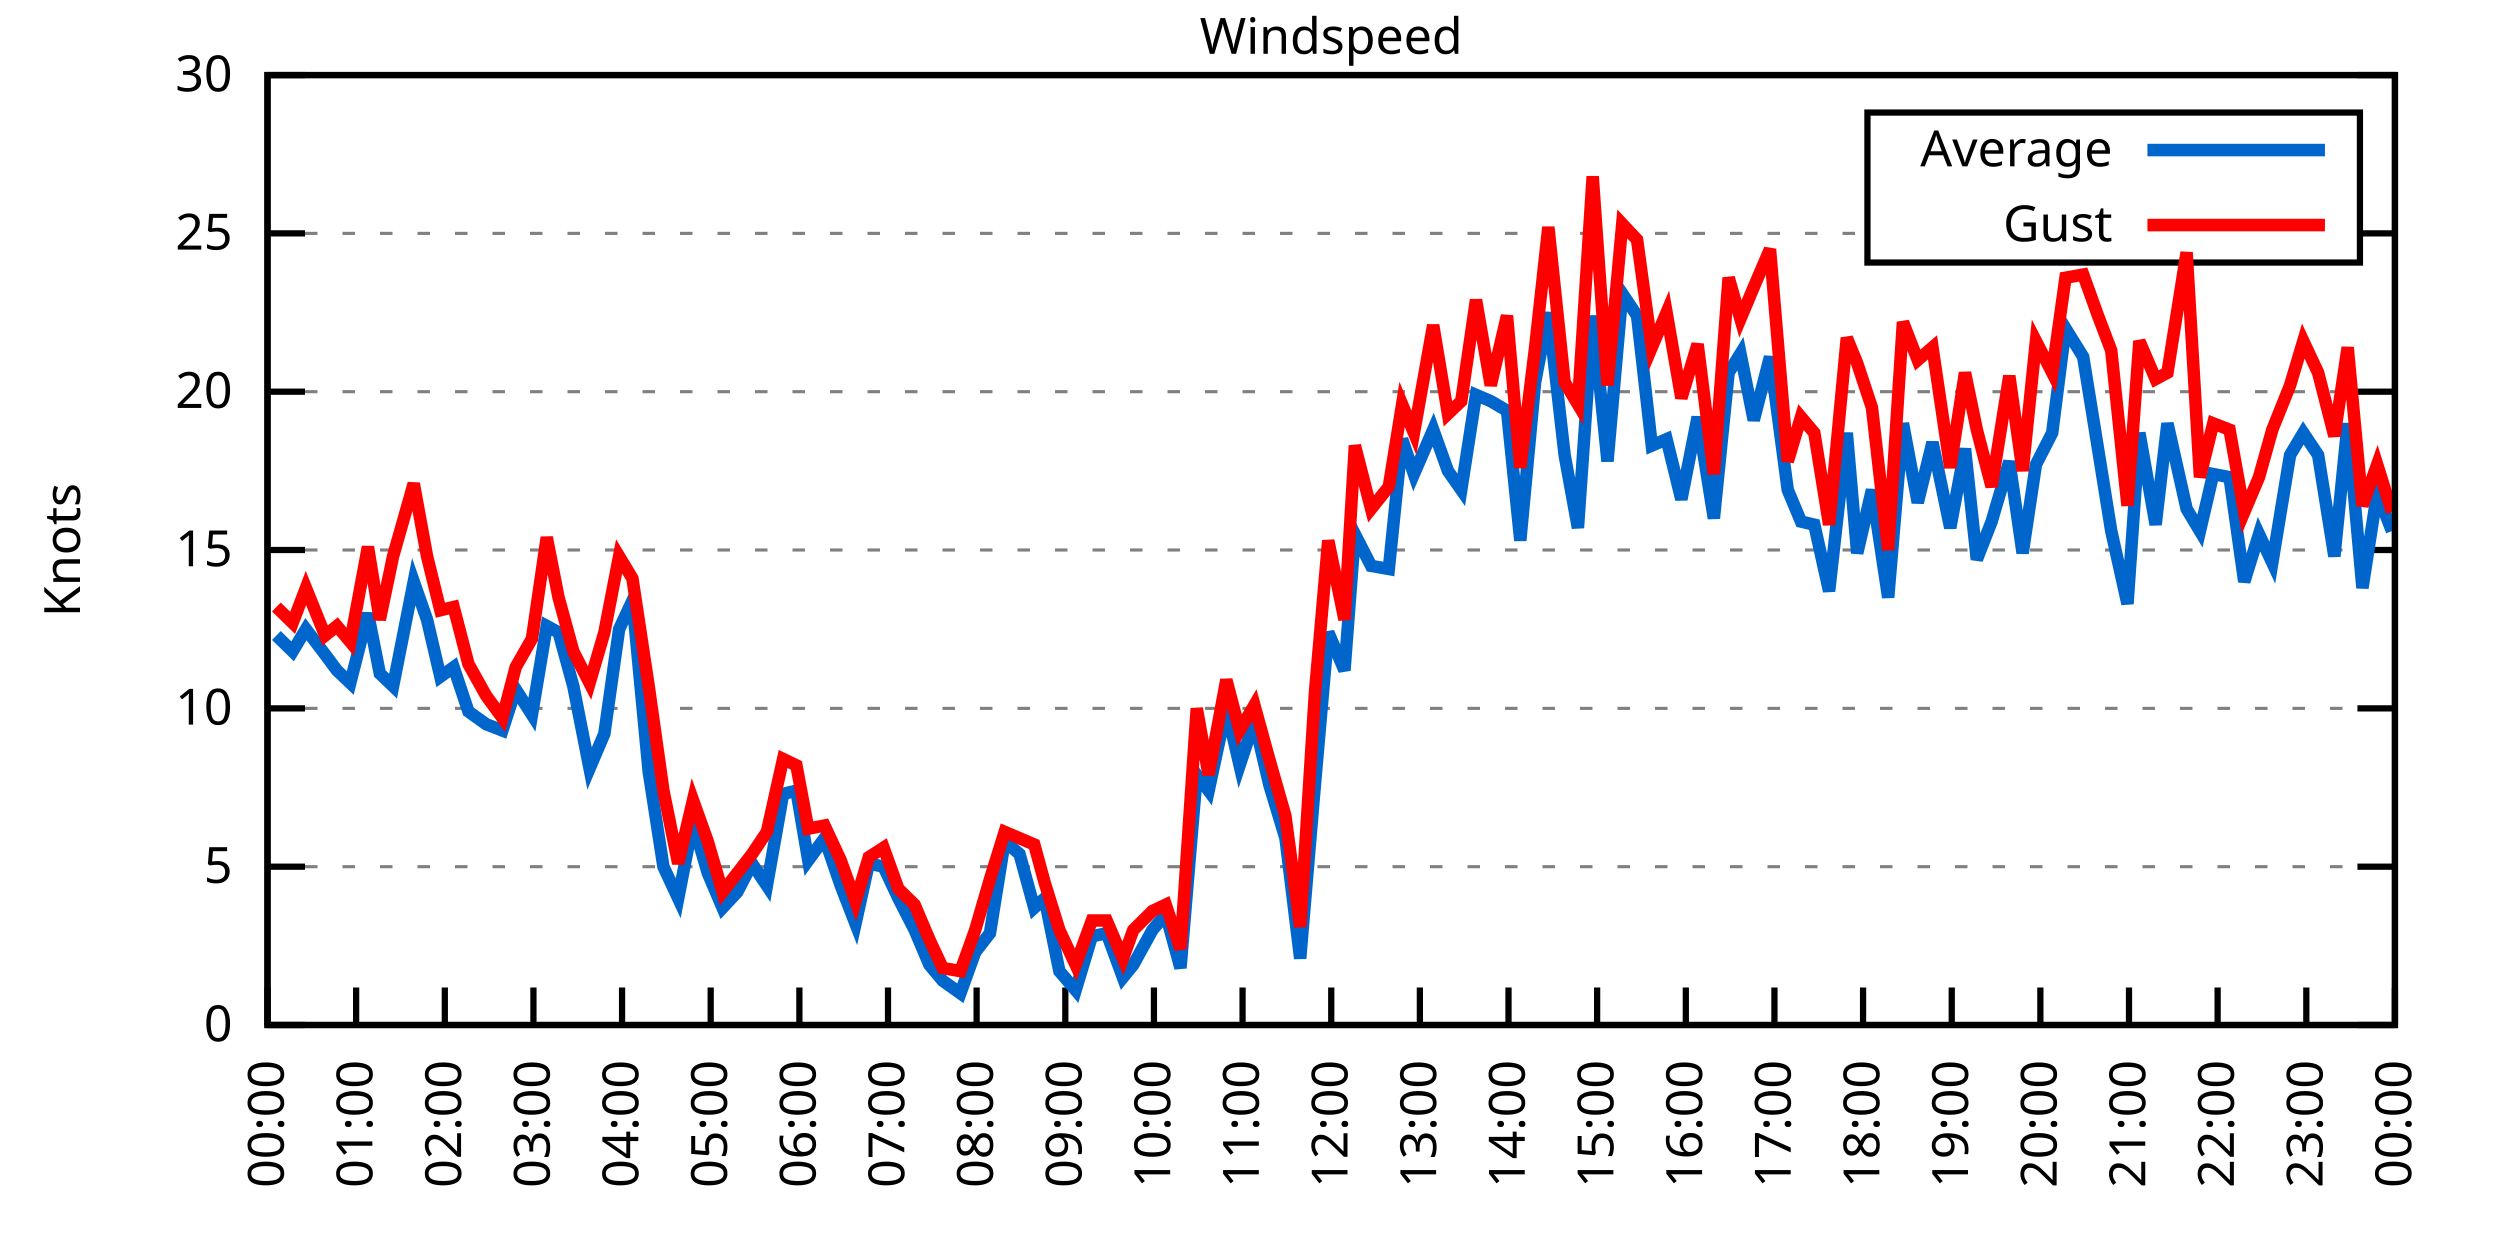
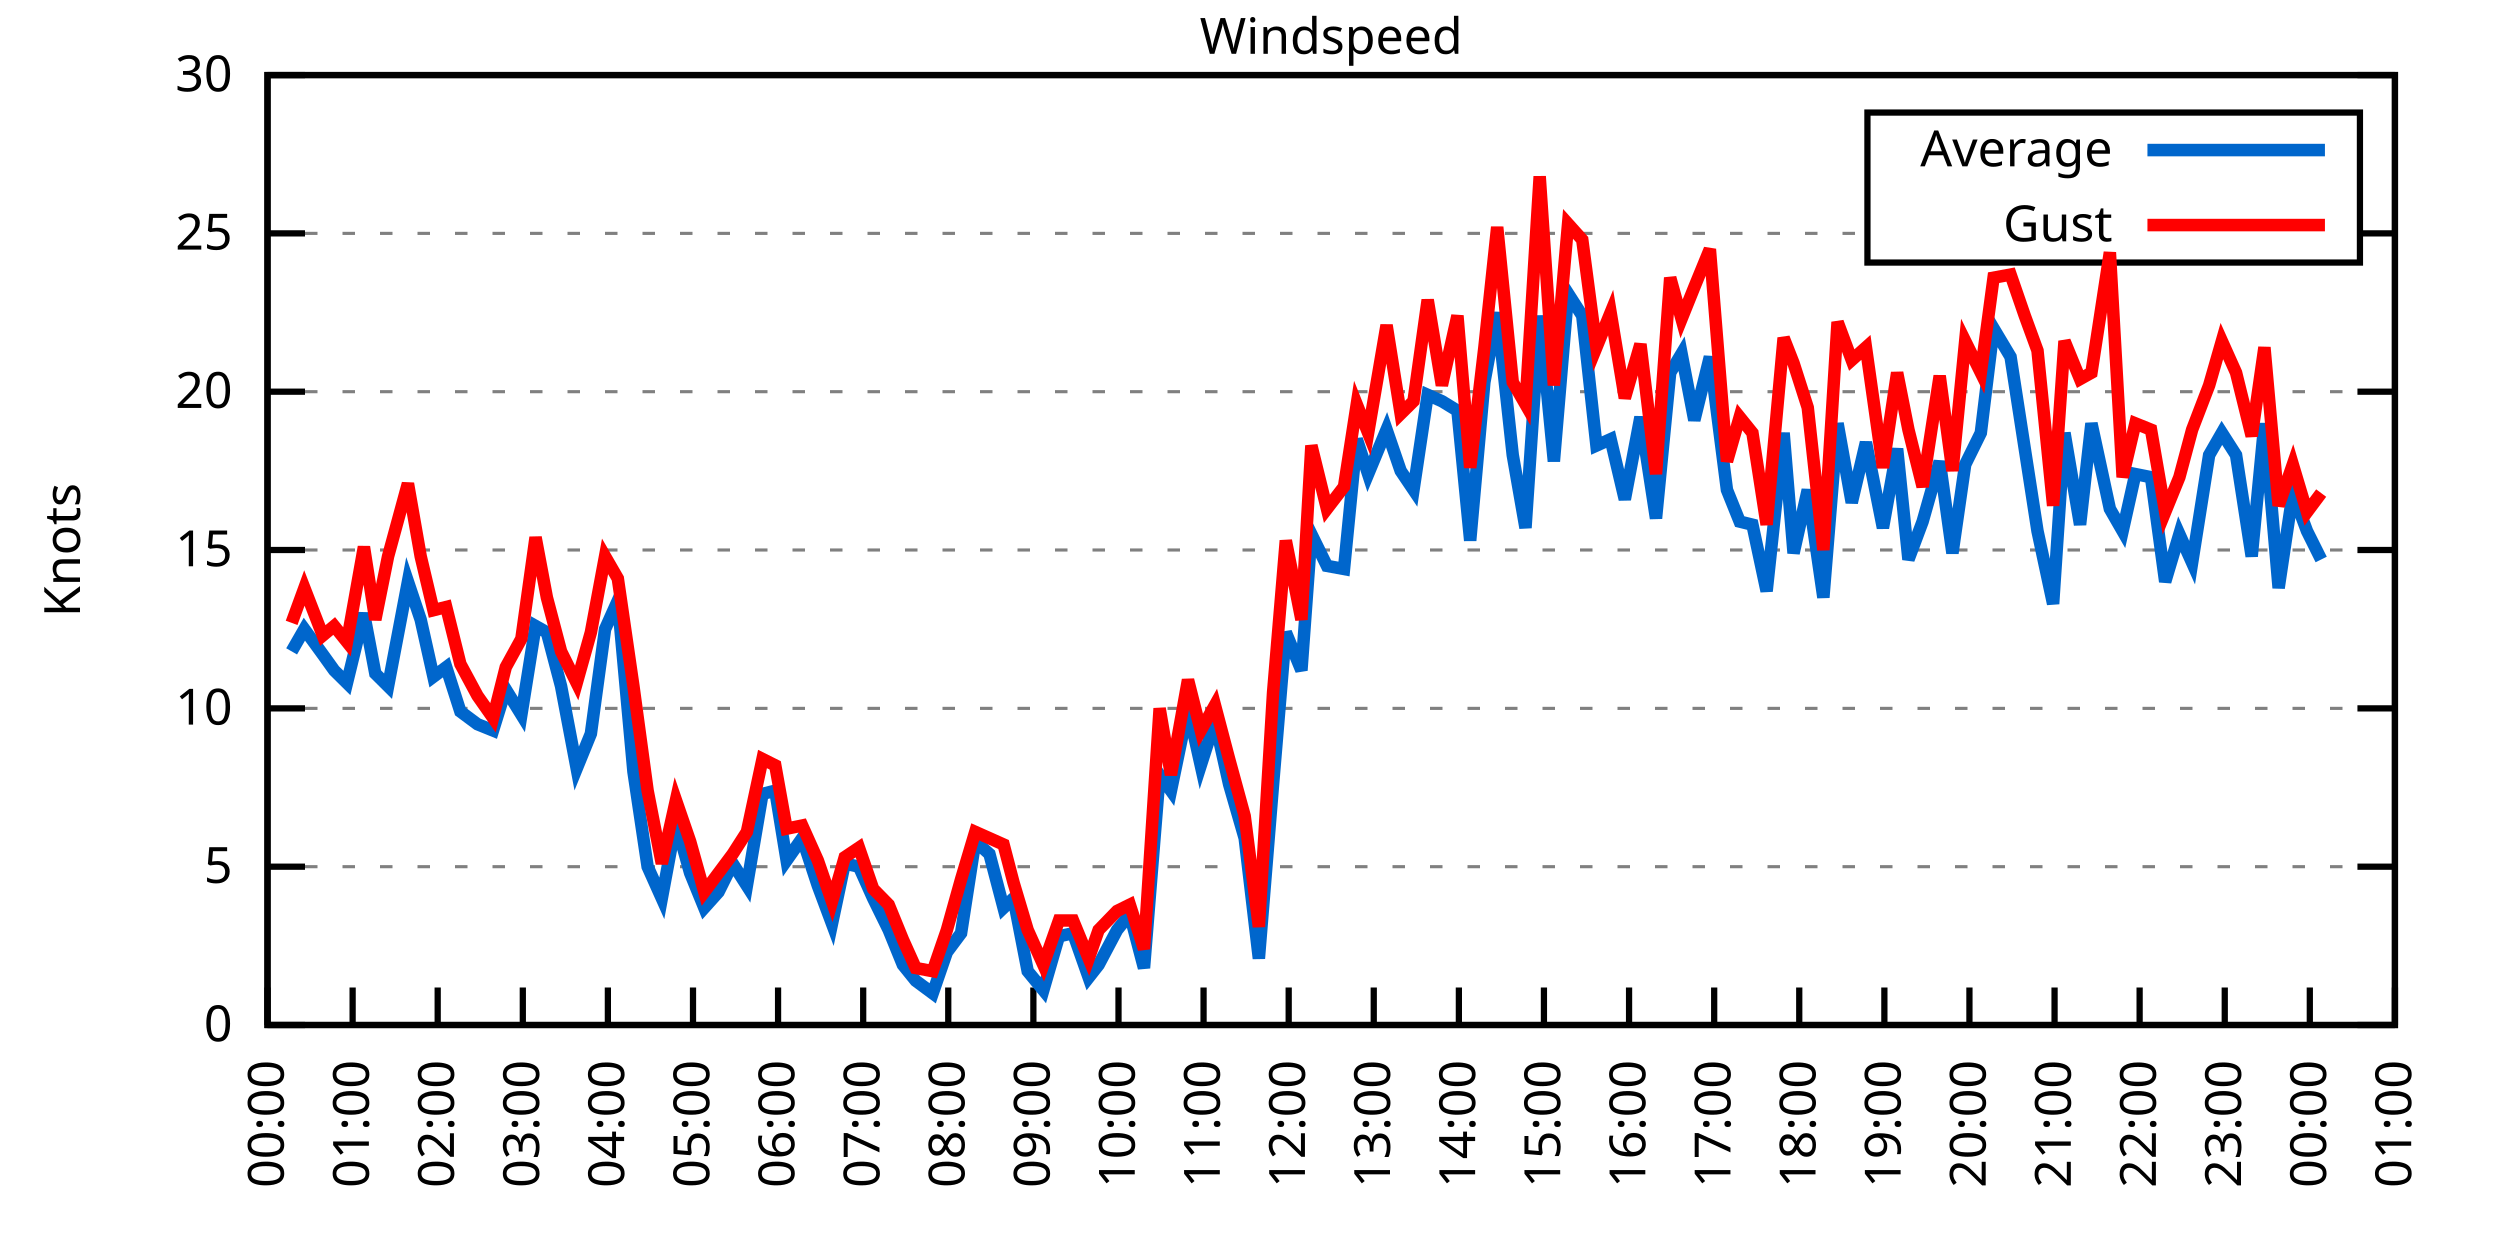
<svg xmlns="http://www.w3.org/2000/svg" xmlns:xlink="http://www.w3.org/1999/xlink" width="400" height="200" viewBox="0 0 400 200">
  <g id="gnuplot_canvas">
    <rect x="0" y="0" width="400" height="200" fill="none" />
    <defs>
      <circle id="gpDot" r="0.5" stroke-width="0.5" stroke="currentColor" />
      <path id="gpPt0" stroke-width="0.333" stroke="currentColor" d="M-1,0 h2 M0,-1 v2" />
      <path id="gpPt1" stroke-width="0.333" stroke="currentColor" d="M-1,-1 L1,1 M1,-1 L-1,1" />
      <path id="gpPt2" stroke-width="0.333" stroke="currentColor" d="M-1,0 L1,0 M0,-1 L0,1 M-1,-1 L1,1 M-1,1 L1,-1" />
      <rect id="gpPt3" stroke-width="0.333" stroke="currentColor" x="-1" y="-1" width="2" height="2" />
      <rect id="gpPt4" stroke-width="0.333" stroke="currentColor" fill="currentColor" x="-1" y="-1" width="2" height="2" />
      <circle id="gpPt5" stroke-width="0.333" stroke="currentColor" cx="0" cy="0" r="1" />
      <use xlink:href="#gpPt5" id="gpPt6" fill="currentColor" stroke="none" />
      <path id="gpPt7" stroke-width="0.333" stroke="currentColor" d="M0,-1.33 L-1.33,0.67 L1.33,0.67 z" />
      <use xlink:href="#gpPt7" id="gpPt8" fill="currentColor" stroke="none" />
      <use xlink:href="#gpPt7" id="gpPt9" stroke="currentColor" transform="rotate(180)" />
      <use xlink:href="#gpPt9" id="gpPt10" fill="currentColor" stroke="none" />
      <use xlink:href="#gpPt3" id="gpPt11" stroke="currentColor" transform="rotate(45)" />
      <use xlink:href="#gpPt11" id="gpPt12" fill="currentColor" stroke="none" />
      <path id="gpPt13" stroke-width="0.333" stroke="currentColor" d="M0,1.330 L1.265,0.411 L0.782,-1.067 L-0.782,-1.076 L-1.265,0.411 z" />
      <use xlink:href="#gpPt13" id="gpPt14" fill="currentColor" stroke="none" />
      <filter id="textbox" filterUnits="objectBoundingBox" x="0" y="0" height="1" width="1">
        <feFlood flood-color="white" flood-opacity="1" result="bgnd" />
        <feComposite in="SourceGraphic" in2="bgnd" operator="atop" />
      </filter>
      <filter id="greybox" filterUnits="objectBoundingBox" x="0" y="0" height="1" width="1">
        <feFlood flood-color="lightgrey" flood-opacity="1" result="grey" />
        <feComposite in="SourceGraphic" in2="grey" operator="atop" />
      </filter>
    </defs>
    <g fill="none" color="white" stroke="currentColor" stroke-width="1.00" stroke-linecap="butt" stroke-linejoin="miter">
</g>
    <g fill="none" color="black" stroke="currentColor" stroke-width="1.00" stroke-linecap="butt" stroke-linejoin="miter">
      <g stroke="none" shape-rendering="crispEdges">
        <polygon fill="rgb(255, 255, 255)" points="42.80,164.00 383.18,164.00 383.18,12.02 42.80,12.02 " />
      </g>
    </g>
    <g fill="none" color="black" stroke="currentColor" stroke-width="1.00" stroke-linecap="butt" stroke-linejoin="miter">
</g>
    <g fill="none" color="black" stroke="black" stroke-width="0.50" stroke-linecap="butt" stroke-linejoin="miter">
</g>
    <g fill="none" color="gray" stroke="currentColor" stroke-width="0.50" stroke-linecap="butt" stroke-linejoin="miter">
      <path stroke="gray" stroke-dasharray="2,4" class="gridline" d="M42.80,164.00 L383.19,164.00  " />
    </g>
    <g fill="none" color="gray" stroke="gray" stroke-width="1.00" stroke-linecap="butt" stroke-linejoin="miter">
</g>
    <g fill="none" color="black" stroke="currentColor" stroke-width="1.00" stroke-linecap="butt" stroke-linejoin="miter">
      <path stroke="black" d="M42.80,164.00 L48.80,164.00 M383.19,164.00 L377.19,164.00  " />
      <g transform="translate(37.20,166.60)" stroke="none" fill="black" font-family="Sans" font-size="8.00" text-anchor="end">
        <text>
          <tspan font-family="Sans"> 0</tspan>
        </text>
      </g>
    </g>
    <g fill="none" color="black" stroke="currentColor" stroke-width="1.00" stroke-linecap="butt" stroke-linejoin="miter">
</g>
    <g fill="none" color="black" stroke="black" stroke-width="0.50" stroke-linecap="butt" stroke-linejoin="miter">
</g>
    <g fill="none" color="gray" stroke="currentColor" stroke-width="0.50" stroke-linecap="butt" stroke-linejoin="miter">
      <path stroke="gray" stroke-dasharray="2,4" class="gridline" d="M42.80,138.67 L383.19,138.67  " />
    </g>
    <g fill="none" color="gray" stroke="gray" stroke-width="1.00" stroke-linecap="butt" stroke-linejoin="miter">
</g>
    <g fill="none" color="black" stroke="currentColor" stroke-width="1.00" stroke-linecap="butt" stroke-linejoin="miter">
      <path stroke="black" d="M42.80,138.67 L48.80,138.67 M383.19,138.67 L377.19,138.67  " />
      <g transform="translate(37.20,141.27)" stroke="none" fill="black" font-family="Sans" font-size="8.00" text-anchor="end">
        <text>
          <tspan font-family="Sans"> 5</tspan>
        </text>
      </g>
    </g>
    <g fill="none" color="black" stroke="currentColor" stroke-width="1.00" stroke-linecap="butt" stroke-linejoin="miter">
</g>
    <g fill="none" color="black" stroke="black" stroke-width="0.50" stroke-linecap="butt" stroke-linejoin="miter">
</g>
    <g fill="none" color="gray" stroke="currentColor" stroke-width="0.50" stroke-linecap="butt" stroke-linejoin="miter">
      <path stroke="gray" stroke-dasharray="2,4" class="gridline" d="M42.80,113.34 L383.19,113.34  " />
    </g>
    <g fill="none" color="gray" stroke="gray" stroke-width="1.00" stroke-linecap="butt" stroke-linejoin="miter">
</g>
    <g fill="none" color="black" stroke="currentColor" stroke-width="1.00" stroke-linecap="butt" stroke-linejoin="miter">
      <path stroke="black" d="M42.80,113.34 L48.80,113.34 M383.19,113.34 L377.19,113.34  " />
      <g transform="translate(37.20,115.94)" stroke="none" fill="black" font-family="Sans" font-size="8.00" text-anchor="end">
        <text>
          <tspan font-family="Sans"> 10</tspan>
        </text>
      </g>
    </g>
    <g fill="none" color="black" stroke="currentColor" stroke-width="1.00" stroke-linecap="butt" stroke-linejoin="miter">
</g>
    <g fill="none" color="black" stroke="black" stroke-width="0.50" stroke-linecap="butt" stroke-linejoin="miter">
</g>
    <g fill="none" color="gray" stroke="currentColor" stroke-width="0.50" stroke-linecap="butt" stroke-linejoin="miter">
      <path stroke="gray" stroke-dasharray="2,4" class="gridline" d="M42.80,88.00 L383.19,88.00  " />
    </g>
    <g fill="none" color="gray" stroke="gray" stroke-width="1.00" stroke-linecap="butt" stroke-linejoin="miter">
</g>
    <g fill="none" color="black" stroke="currentColor" stroke-width="1.00" stroke-linecap="butt" stroke-linejoin="miter">
      <path stroke="black" d="M42.80,88.00 L48.80,88.00 M383.19,88.00 L377.19,88.00  " />
      <g transform="translate(37.20,90.60)" stroke="none" fill="black" font-family="Sans" font-size="8.00" text-anchor="end">
        <text>
          <tspan font-family="Sans"> 15</tspan>
        </text>
      </g>
    </g>
    <g fill="none" color="black" stroke="currentColor" stroke-width="1.00" stroke-linecap="butt" stroke-linejoin="miter">
</g>
    <g fill="none" color="black" stroke="black" stroke-width="0.50" stroke-linecap="butt" stroke-linejoin="miter">
</g>
    <g fill="none" color="gray" stroke="currentColor" stroke-width="0.50" stroke-linecap="butt" stroke-linejoin="miter">
      <path stroke="gray" stroke-dasharray="2,4" class="gridline" d="M42.80,62.67 L383.19,62.67  " />
    </g>
    <g fill="none" color="gray" stroke="gray" stroke-width="1.00" stroke-linecap="butt" stroke-linejoin="miter">
</g>
    <g fill="none" color="black" stroke="currentColor" stroke-width="1.00" stroke-linecap="butt" stroke-linejoin="miter">
      <path stroke="black" d="M42.80,62.67 L48.80,62.67 M383.19,62.67 L377.19,62.67  " />
      <g transform="translate(37.20,65.27)" stroke="none" fill="black" font-family="Sans" font-size="8.00" text-anchor="end">
        <text>
          <tspan font-family="Sans"> 20</tspan>
        </text>
      </g>
    </g>
    <g fill="none" color="black" stroke="currentColor" stroke-width="1.00" stroke-linecap="butt" stroke-linejoin="miter">
</g>
    <g fill="none" color="black" stroke="black" stroke-width="0.50" stroke-linecap="butt" stroke-linejoin="miter">
</g>
    <g fill="none" color="gray" stroke="currentColor" stroke-width="0.50" stroke-linecap="butt" stroke-linejoin="miter">
      <path stroke="gray" stroke-dasharray="2,4" class="gridline" d="M42.80,37.34 L298.79,37.34 M377.59,37.34 L383.19,37.34  " />
    </g>
    <g fill="none" color="gray" stroke="gray" stroke-width="1.00" stroke-linecap="butt" stroke-linejoin="miter">
</g>
    <g fill="none" color="black" stroke="currentColor" stroke-width="1.00" stroke-linecap="butt" stroke-linejoin="miter">
      <path stroke="black" d="M42.80,37.34 L48.80,37.34 M383.19,37.34 L377.19,37.34  " />
      <g transform="translate(37.20,39.94)" stroke="none" fill="black" font-family="Sans" font-size="8.00" text-anchor="end">
        <text>
          <tspan font-family="Sans"> 25</tspan>
        </text>
      </g>
    </g>
    <g fill="none" color="black" stroke="currentColor" stroke-width="1.00" stroke-linecap="butt" stroke-linejoin="miter">
</g>
    <g fill="none" color="black" stroke="black" stroke-width="0.50" stroke-linecap="butt" stroke-linejoin="miter">
</g>
    <g fill="none" color="gray" stroke="currentColor" stroke-width="0.50" stroke-linecap="butt" stroke-linejoin="miter">
      <path stroke="gray" stroke-dasharray="2,4" class="gridline" d="M42.80,12.01 L383.19,12.01  " />
    </g>
    <g fill="none" color="gray" stroke="gray" stroke-width="1.00" stroke-linecap="butt" stroke-linejoin="miter">
</g>
    <g fill="none" color="black" stroke="currentColor" stroke-width="1.00" stroke-linecap="butt" stroke-linejoin="miter">
      <path stroke="black" d="M42.80,12.01 L48.80,12.01 M383.19,12.01 L377.19,12.01  " />
      <g transform="translate(37.20,14.61)" stroke="none" fill="black" font-family="Sans" font-size="8.00" text-anchor="end">
        <text>
          <tspan font-family="Sans"> 30</tspan>
        </text>
      </g>
    </g>
    <g fill="none" color="black" stroke="currentColor" stroke-width="1.00" stroke-linecap="butt" stroke-linejoin="miter">
      <path stroke="black" d="M42.80,164.00 L42.80,158.00  " />
      <g transform="translate(45.40,169.60) rotate(270.00)" stroke="none" fill="black" font-family="Sans" font-size="8.00" text-anchor="end">
        <text>
          <tspan font-family="Sans">00:00</tspan>
        </text>
      </g>
    </g>
    <g fill="none" color="black" stroke="currentColor" stroke-width="1.00" stroke-linecap="butt" stroke-linejoin="miter">
-       <path stroke="black" d="M56.98,164.00 L56.98,158.00  " />
-       <g transform="translate(59.58,169.60) rotate(270.00)" stroke="none" fill="black" font-family="Sans" font-size="8.00" text-anchor="end">
+       <path stroke="black" d="M56.42,164.00 L56.42,158.00  " />
+       <g transform="translate(59.02,169.60) rotate(270.00)" stroke="none" fill="black" font-family="Sans" font-size="8.00" text-anchor="end">
        <text>
          <tspan font-family="Sans">01:00</tspan>
        </text>
      </g>
    </g>
    <g fill="none" color="black" stroke="currentColor" stroke-width="1.00" stroke-linecap="butt" stroke-linejoin="miter">
-       <path stroke="black" d="M71.17,164.00 L71.17,158.00  " />
-       <g transform="translate(73.77,169.60) rotate(270.00)" stroke="none" fill="black" font-family="Sans" font-size="8.00" text-anchor="end">
+       <path stroke="black" d="M70.03,164.00 L70.03,158.00  " />
+       <g transform="translate(72.63,169.60) rotate(270.00)" stroke="none" fill="black" font-family="Sans" font-size="8.00" text-anchor="end">
        <text>
          <tspan font-family="Sans">02:00</tspan>
        </text>
      </g>
    </g>
    <g fill="none" color="black" stroke="currentColor" stroke-width="1.00" stroke-linecap="butt" stroke-linejoin="miter">
-       <path stroke="black" d="M85.35,164.00 L85.35,158.00  " />
-       <g transform="translate(87.95,169.60) rotate(270.00)" stroke="none" fill="black" font-family="Sans" font-size="8.00" text-anchor="end">
+       <path stroke="black" d="M83.65,164.00 L83.65,158.00  " />
+       <g transform="translate(86.25,169.60) rotate(270.00)" stroke="none" fill="black" font-family="Sans" font-size="8.00" text-anchor="end">
        <text>
          <tspan font-family="Sans">03:00</tspan>
        </text>
      </g>
    </g>
    <g fill="none" color="black" stroke="currentColor" stroke-width="1.00" stroke-linecap="butt" stroke-linejoin="miter">
-       <path stroke="black" d="M99.53,164.00 L99.53,158.00  " />
-       <g transform="translate(102.13,169.60) rotate(270.00)" stroke="none" fill="black" font-family="Sans" font-size="8.00" text-anchor="end">
+       <path stroke="black" d="M97.26,164.00 L97.26,158.00  " />
+       <g transform="translate(99.86,169.60) rotate(270.00)" stroke="none" fill="black" font-family="Sans" font-size="8.00" text-anchor="end">
        <text>
          <tspan font-family="Sans">04:00</tspan>
        </text>
      </g>
    </g>
    <g fill="none" color="black" stroke="currentColor" stroke-width="1.00" stroke-linecap="butt" stroke-linejoin="miter">
-       <path stroke="black" d="M113.71,164.00 L113.71,158.00  " />
-       <g transform="translate(116.31,169.60) rotate(270.00)" stroke="none" fill="black" font-family="Sans" font-size="8.00" text-anchor="end">
+       <path stroke="black" d="M110.88,164.00 L110.88,158.00  " />
+       <g transform="translate(113.48,169.60) rotate(270.00)" stroke="none" fill="black" font-family="Sans" font-size="8.00" text-anchor="end">
        <text>
          <tspan font-family="Sans">05:00</tspan>
        </text>
      </g>
    </g>
    <g fill="none" color="black" stroke="currentColor" stroke-width="1.00" stroke-linecap="butt" stroke-linejoin="miter">
-       <path stroke="black" d="M127.90,164.00 L127.90,158.00  " />
-       <g transform="translate(130.50,169.60) rotate(270.00)" stroke="none" fill="black" font-family="Sans" font-size="8.00" text-anchor="end">
+       <path stroke="black" d="M124.49,164.00 L124.49,158.00  " />
+       <g transform="translate(127.09,169.60) rotate(270.00)" stroke="none" fill="black" font-family="Sans" font-size="8.00" text-anchor="end">
        <text>
          <tspan font-family="Sans">06:00</tspan>
        </text>
      </g>
    </g>
    <g fill="none" color="black" stroke="currentColor" stroke-width="1.00" stroke-linecap="butt" stroke-linejoin="miter">
-       <path stroke="black" d="M142.08,164.00 L142.08,158.00  " />
-       <g transform="translate(144.68,169.60) rotate(270.00)" stroke="none" fill="black" font-family="Sans" font-size="8.00" text-anchor="end">
+       <path stroke="black" d="M138.11,164.00 L138.11,158.00  " />
+       <g transform="translate(140.71,169.60) rotate(270.00)" stroke="none" fill="black" font-family="Sans" font-size="8.00" text-anchor="end">
        <text>
          <tspan font-family="Sans">07:00</tspan>
        </text>
      </g>
    </g>
    <g fill="none" color="black" stroke="currentColor" stroke-width="1.00" stroke-linecap="butt" stroke-linejoin="miter">
-       <path stroke="black" d="M156.26,164.00 L156.26,158.00  " />
-       <g transform="translate(158.86,169.60) rotate(270.00)" stroke="none" fill="black" font-family="Sans" font-size="8.00" text-anchor="end">
+       <path stroke="black" d="M151.72,164.00 L151.72,158.00  " />
+       <g transform="translate(154.32,169.60) rotate(270.00)" stroke="none" fill="black" font-family="Sans" font-size="8.00" text-anchor="end">
        <text>
          <tspan font-family="Sans">08:00</tspan>
        </text>
      </g>
    </g>
    <g fill="none" color="black" stroke="currentColor" stroke-width="1.00" stroke-linecap="butt" stroke-linejoin="miter">
-       <path stroke="black" d="M170.45,164.00 L170.45,158.00  " />
-       <g transform="translate(173.05,169.60) rotate(270.00)" stroke="none" fill="black" font-family="Sans" font-size="8.00" text-anchor="end">
+       <path stroke="black" d="M165.34,164.00 L165.34,158.00  " />
+       <g transform="translate(167.94,169.60) rotate(270.00)" stroke="none" fill="black" font-family="Sans" font-size="8.00" text-anchor="end">
        <text>
          <tspan font-family="Sans">09:00</tspan>
        </text>
      </g>
    </g>
    <g fill="none" color="black" stroke="currentColor" stroke-width="1.00" stroke-linecap="butt" stroke-linejoin="miter">
-       <path stroke="black" d="M184.63,164.00 L184.63,158.00  " />
-       <g transform="translate(187.23,169.60) rotate(270.00)" stroke="none" fill="black" font-family="Sans" font-size="8.00" text-anchor="end">
+       <path stroke="black" d="M178.96,164.00 L178.96,158.00  " />
+       <g transform="translate(181.56,169.60) rotate(270.00)" stroke="none" fill="black" font-family="Sans" font-size="8.00" text-anchor="end">
        <text>
          <tspan font-family="Sans">10:00</tspan>
        </text>
      </g>
    </g>
    <g fill="none" color="black" stroke="currentColor" stroke-width="1.00" stroke-linecap="butt" stroke-linejoin="miter">
-       <path stroke="black" d="M198.81,164.00 L198.81,158.00  " />
-       <g transform="translate(201.41,169.60) rotate(270.00)" stroke="none" fill="black" font-family="Sans" font-size="8.00" text-anchor="end">
+       <path stroke="black" d="M192.57,164.00 L192.57,158.00  " />
+       <g transform="translate(195.17,169.60) rotate(270.00)" stroke="none" fill="black" font-family="Sans" font-size="8.00" text-anchor="end">
        <text>
          <tspan font-family="Sans">11:00</tspan>
        </text>
      </g>
    </g>
    <g fill="none" color="black" stroke="currentColor" stroke-width="1.00" stroke-linecap="butt" stroke-linejoin="miter">
-       <path stroke="black" d="M213.00,164.00 L213.00,158.00  " />
-       <g transform="translate(215.60,169.60) rotate(270.00)" stroke="none" fill="black" font-family="Sans" font-size="8.00" text-anchor="end">
+       <path stroke="black" d="M206.19,164.00 L206.19,158.00  " />
+       <g transform="translate(208.79,169.60) rotate(270.00)" stroke="none" fill="black" font-family="Sans" font-size="8.00" text-anchor="end">
        <text>
          <tspan font-family="Sans">12:00</tspan>
        </text>
      </g>
    </g>
    <g fill="none" color="black" stroke="currentColor" stroke-width="1.00" stroke-linecap="butt" stroke-linejoin="miter">
-       <path stroke="black" d="M227.18,164.00 L227.18,158.00  " />
-       <g transform="translate(229.78,169.60) rotate(270.00)" stroke="none" fill="black" font-family="Sans" font-size="8.00" text-anchor="end">
+       <path stroke="black" d="M219.80,164.00 L219.80,158.00  " />
+       <g transform="translate(222.40,169.60) rotate(270.00)" stroke="none" fill="black" font-family="Sans" font-size="8.00" text-anchor="end">
        <text>
          <tspan font-family="Sans">13:00</tspan>
        </text>
      </g>
    </g>
    <g fill="none" color="black" stroke="currentColor" stroke-width="1.00" stroke-linecap="butt" stroke-linejoin="miter">
-       <path stroke="black" d="M241.36,164.00 L241.36,158.00  " />
-       <g transform="translate(243.96,169.60) rotate(270.00)" stroke="none" fill="black" font-family="Sans" font-size="8.00" text-anchor="end">
+       <path stroke="black" d="M233.42,164.00 L233.42,158.00  " />
+       <g transform="translate(236.02,169.60) rotate(270.00)" stroke="none" fill="black" font-family="Sans" font-size="8.00" text-anchor="end">
        <text>
          <tspan font-family="Sans">14:00</tspan>
        </text>
      </g>
    </g>
    <g fill="none" color="black" stroke="currentColor" stroke-width="1.00" stroke-linecap="butt" stroke-linejoin="miter">
-       <path stroke="black" d="M255.54,164.00 L255.54,158.00  " />
-       <g transform="translate(258.14,169.60) rotate(270.00)" stroke="none" fill="black" font-family="Sans" font-size="8.00" text-anchor="end">
+       <path stroke="black" d="M247.03,164.00 L247.03,158.00  " />
+       <g transform="translate(249.63,169.60) rotate(270.00)" stroke="none" fill="black" font-family="Sans" font-size="8.00" text-anchor="end">
        <text>
          <tspan font-family="Sans">15:00</tspan>
        </text>
      </g>
    </g>
    <g fill="none" color="black" stroke="currentColor" stroke-width="1.00" stroke-linecap="butt" stroke-linejoin="miter">
-       <path stroke="black" d="M269.73,164.00 L269.73,158.00  " />
-       <g transform="translate(272.33,169.60) rotate(270.00)" stroke="none" fill="black" font-family="Sans" font-size="8.00" text-anchor="end">
+       <path stroke="black" d="M260.65,164.00 L260.65,158.00  " />
+       <g transform="translate(263.25,169.60) rotate(270.00)" stroke="none" fill="black" font-family="Sans" font-size="8.00" text-anchor="end">
        <text>
          <tspan font-family="Sans">16:00</tspan>
        </text>
      </g>
    </g>
    <g fill="none" color="black" stroke="currentColor" stroke-width="1.00" stroke-linecap="butt" stroke-linejoin="miter">
-       <path stroke="black" d="M283.91,164.00 L283.91,158.00  " />
-       <g transform="translate(286.51,169.60) rotate(270.00)" stroke="none" fill="black" font-family="Sans" font-size="8.00" text-anchor="end">
+       <path stroke="black" d="M274.27,164.00 L274.27,158.00  " />
+       <g transform="translate(276.87,169.60) rotate(270.00)" stroke="none" fill="black" font-family="Sans" font-size="8.00" text-anchor="end">
        <text>
          <tspan font-family="Sans">17:00</tspan>
        </text>
      </g>
    </g>
    <g fill="none" color="black" stroke="currentColor" stroke-width="1.00" stroke-linecap="butt" stroke-linejoin="miter">
-       <path stroke="black" d="M298.09,164.00 L298.09,158.00  " />
-       <g transform="translate(300.69,169.60) rotate(270.00)" stroke="none" fill="black" font-family="Sans" font-size="8.00" text-anchor="end">
+       <path stroke="black" d="M287.88,164.00 L287.88,158.00  " />
+       <g transform="translate(290.48,169.60) rotate(270.00)" stroke="none" fill="black" font-family="Sans" font-size="8.00" text-anchor="end">
        <text>
          <tspan font-family="Sans">18:00</tspan>
        </text>
      </g>
    </g>
    <g fill="none" color="black" stroke="currentColor" stroke-width="1.00" stroke-linecap="butt" stroke-linejoin="miter">
-       <path stroke="black" d="M312.28,164.00 L312.28,158.00  " />
-       <g transform="translate(314.88,169.60) rotate(270.00)" stroke="none" fill="black" font-family="Sans" font-size="8.00" text-anchor="end">
+       <path stroke="black" d="M301.50,164.00 L301.50,158.00  " />
+       <g transform="translate(304.10,169.60) rotate(270.00)" stroke="none" fill="black" font-family="Sans" font-size="8.00" text-anchor="end">
        <text>
          <tspan font-family="Sans">19:00</tspan>
        </text>
      </g>
    </g>
    <g fill="none" color="black" stroke="currentColor" stroke-width="1.00" stroke-linecap="butt" stroke-linejoin="miter">
-       <path stroke="black" d="M326.46,164.00 L326.46,158.00  " />
-       <g transform="translate(329.06,169.60) rotate(270.00)" stroke="none" fill="black" font-family="Sans" font-size="8.00" text-anchor="end">
+       <path stroke="black" d="M315.11,164.00 L315.11,158.00  " />
+       <g transform="translate(317.71,169.60) rotate(270.00)" stroke="none" fill="black" font-family="Sans" font-size="8.00" text-anchor="end">
        <text>
          <tspan font-family="Sans">20:00</tspan>
        </text>
      </g>
    </g>
    <g fill="none" color="black" stroke="currentColor" stroke-width="1.00" stroke-linecap="butt" stroke-linejoin="miter">
-       <path stroke="black" d="M340.64,164.00 L340.64,158.00  " />
-       <g transform="translate(343.24,169.60) rotate(270.00)" stroke="none" fill="black" font-family="Sans" font-size="8.00" text-anchor="end">
+       <path stroke="black" d="M328.73,164.00 L328.73,158.00  " />
+       <g transform="translate(331.33,169.60) rotate(270.00)" stroke="none" fill="black" font-family="Sans" font-size="8.00" text-anchor="end">
        <text>
          <tspan font-family="Sans">21:00</tspan>
        </text>
      </g>
    </g>
    <g fill="none" color="black" stroke="currentColor" stroke-width="1.00" stroke-linecap="butt" stroke-linejoin="miter">
-       <path stroke="black" d="M354.82,164.00 L354.82,158.00  " />
-       <g transform="translate(357.42,169.60) rotate(270.00)" stroke="none" fill="black" font-family="Sans" font-size="8.00" text-anchor="end">
+       <path stroke="black" d="M342.34,164.00 L342.34,158.00  " />
+       <g transform="translate(344.94,169.60) rotate(270.00)" stroke="none" fill="black" font-family="Sans" font-size="8.00" text-anchor="end">
        <text>
          <tspan font-family="Sans">22:00</tspan>
        </text>
      </g>
    </g>
    <g fill="none" color="black" stroke="currentColor" stroke-width="1.00" stroke-linecap="butt" stroke-linejoin="miter">
-       <path stroke="black" d="M369.01,164.00 L369.01,158.00  " />
-       <g transform="translate(371.61,169.60) rotate(270.00)" stroke="none" fill="black" font-family="Sans" font-size="8.00" text-anchor="end">
+       <path stroke="black" d="M355.96,164.00 L355.96,158.00  " />
+       <g transform="translate(358.56,169.60) rotate(270.00)" stroke="none" fill="black" font-family="Sans" font-size="8.00" text-anchor="end">
        <text>
          <tspan font-family="Sans">23:00</tspan>
+         </text>
+       </g>
+     </g>
+     <g fill="none" color="black" stroke="currentColor" stroke-width="1.00" stroke-linecap="butt" stroke-linejoin="miter">
+       <path stroke="black" d="M369.57,164.00 L369.57,158.00  " />
+       <g transform="translate(372.17,169.60) rotate(270.00)" stroke="none" fill="black" font-family="Sans" font-size="8.00" text-anchor="end">
+         <text>
+           <tspan font-family="Sans">00:00</tspan>
        </text>
      </g>
    </g>
    <g fill="none" color="black" stroke="currentColor" stroke-width="1.00" stroke-linecap="butt" stroke-linejoin="miter">
      <path stroke="black" d="M383.19,164.00 L383.19,158.00  " />
      <g transform="translate(385.79,169.60) rotate(270.00)" stroke="none" fill="black" font-family="Sans" font-size="8.00" text-anchor="end">
        <text>
-           <tspan font-family="Sans">00:00</tspan>
+           <tspan font-family="Sans">01:00</tspan>
        </text>
      </g>
    </g>
    <g fill="none" color="black" stroke="currentColor" stroke-width="1.00" stroke-linecap="butt" stroke-linejoin="miter">
</g>
    <g fill="none" color="black" stroke="currentColor" stroke-width="1.00" stroke-linecap="butt" stroke-linejoin="miter">
      <path stroke="black" d="M42.80,12.01 L42.80,164.00 L383.19,164.00 L383.19,12.01 L42.80,12.01 Z  " />
    </g>
    <g fill="none" color="black" stroke="currentColor" stroke-width="1.00" stroke-linecap="butt" stroke-linejoin="miter">
</g>
    <g fill="none" color="black" stroke="currentColor" stroke-width="1.00" stroke-linecap="butt" stroke-linejoin="miter">
      <path stroke="black" d="M298.79,42.01 L298.79,18.01 L377.59,18.01 L377.59,42.01 L298.79,42.01 Z  " />
    </g>
    <g id="Windspeed_plot_1">
      <g fill="none" color="white" stroke="black" stroke-width="2.00" stroke-linecap="butt" stroke-linejoin="miter">
</g>
      <g fill="none" color="black" stroke="currentColor" stroke-width="2.00" stroke-linecap="butt" stroke-linejoin="miter">
        <g transform="translate(337.99,26.61)" stroke="none" fill="black" font-family="Sans" font-size="8.00" text-anchor="end">
          <text>
            <tspan font-family="Sans">Average</tspan>
          </text>
        </g>
      </g>
      <g fill="none" color="black" stroke="currentColor" stroke-width="2.00" stroke-linecap="butt" stroke-linejoin="miter">
-         <path stroke="rgb(  0, 102, 204)" d="M343.59,24.01 L371.99,24.01 M44.22,101.68 L46.82,104.22 L48.95,100.67 L52.02,104.72 L53.91,107.26 L56.04,109.28   L58.87,98.14 L60.77,107.76 L62.89,109.79 L66.20,93.07 L68.33,99.15 L70.46,108.27 L72.58,106.75 L74.95,113.84   L77.78,115.87 L80.38,116.88 L82.51,110.30 L85.11,114.35 L87.48,100.16 L89.37,101.18 L91.73,109.79 L94.33,122.96   L96.70,117.39 L99.06,100.67 L101.19,96.11 L103.79,123.47 L106.15,138.67 L108.51,143.73 L110.88,131.58 L113.24,139.68   L115.61,145.25 L117.97,142.72 L120.33,138.16 L122.70,141.71 L125.30,127.02 L127.42,126.51 L129.32,137.66 L131.92,134.11   L134.52,141.71 L136.88,147.79 L139.01,138.16 L141.37,138.67 L143.74,143.73 L146.34,148.80 L148.70,154.37 L150.83,156.91   L153.66,158.93 L156.03,152.35 L158.39,149.31 L160.75,134.62 L163.12,136.64 L165.48,145.25 L167.14,143.73 L169.50,155.39   L172.10,158.43 L174.70,149.81 L177.06,149.31 L179.67,156.40 L181.32,154.37 L184.39,148.80 L186.52,146.27 L188.88,154.88   L191.48,123.98 L193.38,126.51 L196.21,113.34 L198.34,122.46 L200.70,115.36 L203.07,125.50 L205.67,134.11 L208.03,153.36   L210.39,125.50 L212.52,101.18 L215.12,107.26 L216.78,85.47 L219.38,90.54 L222.21,91.04 L224.34,70.27 L226.23,75.85   L229.31,68.75 L231.67,75.34 L233.80,78.38 L236.16,63.18 L238.52,64.19 L241.12,65.71 L243.25,86.49 L245.62,61.15   L247.74,50.01 L250.34,72.81 L252.47,84.46 L254.83,50.51 L257.20,73.82 L259.56,46.97 L261.93,50.51 L264.29,71.29   L266.65,70.27 L269.02,79.90 L271.62,66.73 L274.22,82.94 L276.58,59.63 L278.47,56.59 L280.60,67.23 L283.20,57.10   L286.04,78.38 L288.16,83.45 L290.29,83.95 L292.66,94.59 L295.49,69.26 L297.15,88.51 L299.51,78.38 L302.11,95.60   L304.47,67.74 L306.84,80.41 L309.20,70.78 L312.04,84.46 L314.40,71.79 L316.29,89.52 L318.66,83.45 L321.49,73.82   L323.62,88.51 L325.75,74.33 L328.35,69.26 L330.48,52.54 L333.31,57.10 L335.68,71.79 L337.80,84.97 L340.40,96.62   L342.30,69.26 L344.90,83.95 L346.79,67.74 L349.86,81.42 L351.99,84.97 L354.12,75.85 L356.72,76.35 L359.08,93.07   L361.44,85.47 L363.57,90.03 L366.41,72.81 L368.53,69.26 L370.90,72.81 L373.50,89.02 L375.63,67.74 L377.99,94.08   L380.35,78.89 L382.72,84.97  " />
+         <path stroke="rgb(  0, 102, 204)" d="M343.59,24.01 L371.99,24.01 M46.66,104.22 L48.70,100.67 L51.65,104.72 L53.47,107.26 L55.51,109.28 L58.23,98.14   L60.05,107.76 L62.09,109.79 L65.27,93.07 L67.31,99.15 L69.35,108.27 L71.39,106.75 L73.66,113.84 L76.39,115.87   L78.88,116.88 L80.92,110.30 L83.42,114.35 L85.69,100.16 L87.50,101.18 L89.77,109.79 L92.27,122.96 L94.54,117.39   L96.81,100.67 L98.85,96.11 L101.35,123.47 L103.62,138.67 L105.89,143.73 L108.15,131.58 L110.42,139.68 L112.69,145.25   L114.96,142.72 L117.23,138.16 L119.50,141.71 L122.00,127.02 L124.04,126.51 L125.86,137.66 L128.35,134.11 L130.85,141.71   L133.12,147.79 L135.16,138.16 L137.43,138.67 L139.70,143.73 L142.19,148.80 L144.46,154.37 L146.51,156.91 L149.23,158.93   L151.50,152.35 L153.77,149.31 L156.04,134.62 L158.31,136.64 L160.57,145.25 L162.16,143.73 L164.43,155.39 L166.93,158.43   L169.43,149.81 L171.69,149.31 L174.19,156.40 L175.78,154.37 L178.73,148.80 L180.77,146.27 L183.04,154.88 L185.54,123.98   L187.35,126.51 L190.08,113.34 L192.12,122.46 L194.39,115.36 L196.66,125.50 L199.15,134.11 L201.42,153.36 L203.69,125.50   L205.73,101.18 L208.23,107.26 L209.82,85.47 L212.31,90.54 L215.04,91.04 L217.08,70.27 L218.90,75.85 L221.85,68.75   L224.11,75.34 L226.16,78.38 L228.43,63.18 L230.70,64.19 L233.19,65.71 L235.23,86.49 L237.50,61.15 L239.55,50.01   L242.04,72.81 L244.08,84.46 L246.35,50.51 L248.62,73.82 L250.89,46.97 L253.16,50.51 L255.43,71.29 L257.70,70.27   L259.97,79.90 L262.47,66.73 L264.96,82.94 L267.23,59.63 L269.05,56.59 L271.09,67.23 L273.58,57.10 L276.31,78.38   L278.35,83.45 L280.39,83.95 L282.66,94.59 L285.38,69.26 L286.97,88.51 L289.24,78.38 L291.74,95.60 L294.01,67.74   L296.28,80.41 L298.55,70.78 L301.27,84.46 L303.54,71.79 L305.35,89.52 L307.62,83.45 L310.35,73.82 L312.39,88.51   L314.43,74.33 L316.93,69.26 L318.97,52.54 L321.69,57.10 L323.96,71.79 L326.00,84.97 L328.50,96.62 L330.32,69.26   L332.81,83.95 L334.63,67.74 L337.58,81.42 L339.62,84.97 L341.66,75.85 L344.16,76.35 L346.43,93.07 L348.70,85.47   L350.74,90.03 L353.46,72.81 L355.50,69.26 L357.77,72.81 L360.27,89.02 L362.31,67.74 L364.58,94.08 L366.85,78.89   L369.12,84.97 L371.39,89.52  " />
      </g>
    </g>
    <g id="Windspeed_plot_2">
      <g fill="none" color="black" stroke="currentColor" stroke-width="2.00" stroke-linecap="butt" stroke-linejoin="miter">
        <g transform="translate(337.99,38.61)" stroke="none" fill="black" font-family="Sans" font-size="8.00" text-anchor="end">
          <text>
            <tspan font-family="Sans">Gust</tspan>
          </text>
        </g>
      </g>
      <g fill="none" color="black" stroke="currentColor" stroke-width="2.00" stroke-linecap="butt" stroke-linejoin="miter">
-         <path stroke="rgb(255,   0,   0)" d="M343.59,36.01 L371.99,36.01 M44.22,97.12 L46.82,99.66 L48.95,94.08 L52.02,101.68 L53.91,100.16 L56.04,102.70   L58.87,87.50 L60.77,99.15 L62.89,89.02 L66.20,77.37 L68.33,89.02 L70.46,97.63 L72.58,97.12 L74.95,106.24   L77.78,111.31 L80.38,114.86 L82.51,106.75 L85.11,102.19 L87.48,85.98 L89.37,95.60 L91.73,104.22 L94.33,109.28   L96.70,101.18 L99.06,89.02 L101.19,92.56 L103.79,109.79 L106.15,126.51 L108.51,138.16 L110.88,128.03 L113.24,134.62   L115.61,142.72 L117.97,139.68 L120.33,136.64 L122.70,133.10 L125.30,121.44 L127.42,122.46 L129.32,132.59 L131.92,132.08   L134.52,137.66 L136.88,144.24 L139.01,137.15 L141.37,135.63 L143.74,142.21 L146.34,144.75 L148.70,150.32 L150.83,154.88   L153.66,155.39 L156.03,148.80 L158.39,140.69 L160.75,133.10 L163.12,134.11 L165.48,135.12 L167.14,141.20 L169.50,148.80   L172.10,154.37 L174.70,147.28 L177.06,147.28 L179.67,153.36 L181.32,148.80 L184.39,145.76 L186.52,144.75 L188.88,151.84   L191.48,113.34 L193.38,123.98 L196.21,108.78 L198.34,116.88 L200.70,112.83 L203.07,121.44 L205.67,130.56 L208.03,148.29   L210.39,110.80 L212.52,86.49 L215.12,99.15 L216.78,71.29 L219.38,81.42 L222.21,77.87 L224.34,64.70 L226.23,69.26   L229.31,52.03 L231.67,66.22 L233.80,64.19 L236.16,47.98 L238.52,61.66 L241.12,50.51 L243.25,74.83 L245.62,55.58   L247.74,36.33 L250.34,61.15 L252.47,64.70 L254.83,28.22 L257.20,61.66 L259.56,35.82 L261.93,38.35 L264.29,55.58   L266.65,50.01 L269.02,63.69 L271.62,55.07 L274.22,75.85 L276.58,44.43 L278.47,51.02 L280.60,45.95 L283.20,39.87   L286.04,73.82 L288.16,66.73 L290.29,69.26 L292.66,83.95 L295.49,54.06 L297.15,58.11 L299.51,65.21 L302.11,88.00   L304.47,51.53 L306.84,57.61 L309.20,55.58 L312.04,74.83 L314.40,59.63 L316.29,68.75 L318.66,77.87 L321.49,60.14   L323.62,75.34 L325.75,54.57 L328.35,59.63 L330.48,44.43 L333.31,43.93 L335.68,50.51 L337.80,56.09 L340.40,80.91   L342.30,54.57 L344.90,60.65 L346.79,59.63 L349.86,40.38 L351.99,76.35 L354.12,67.74 L356.72,68.75 L359.08,81.93   L361.44,76.35 L363.57,68.75 L366.41,61.66 L368.53,54.57 L370.90,59.63 L373.50,69.77 L375.63,55.58 L377.99,80.91   L380.35,74.33 L382.72,81.93  " />
+         <path stroke="rgb(255,   0,   0)" d="M343.59,36.01 L371.99,36.01 M46.66,99.66 L48.70,94.08 L51.65,101.68 L53.47,100.16 L55.51,102.70 L58.23,87.50   L60.05,99.15 L62.09,89.02 L65.27,77.37 L67.31,89.02 L69.35,97.63 L71.39,97.12 L73.66,106.24 L76.39,111.31   L78.88,114.86 L80.92,106.75 L83.42,102.19 L85.69,85.98 L87.50,95.60 L89.77,104.22 L92.27,109.28 L94.54,101.18   L96.81,89.02 L98.85,92.56 L101.35,109.79 L103.62,126.51 L105.89,138.16 L108.15,128.03 L110.42,134.62 L112.69,142.72   L114.96,139.68 L117.23,136.64 L119.50,133.10 L122.00,121.44 L124.04,122.46 L125.86,132.59 L128.35,132.08 L130.85,137.66   L133.12,144.24 L135.16,137.15 L137.43,135.63 L139.70,142.21 L142.19,144.75 L144.46,150.32 L146.51,154.88 L149.23,155.39   L151.50,148.80 L153.77,140.69 L156.04,133.10 L158.31,134.11 L160.57,135.12 L162.16,141.20 L164.43,148.80 L166.93,154.37   L169.43,147.28 L171.69,147.28 L174.19,153.36 L175.78,148.80 L178.73,145.76 L180.77,144.75 L183.04,151.84 L185.54,113.34   L187.35,123.98 L190.08,108.78 L192.12,116.88 L194.39,112.83 L196.66,121.44 L199.15,130.56 L201.42,148.29 L203.69,110.80   L205.73,86.49 L208.23,99.15 L209.82,71.29 L212.31,81.42 L215.04,77.87 L217.08,64.70 L218.90,69.26 L221.85,52.03   L224.11,66.22 L226.16,64.19 L228.43,47.98 L230.70,61.66 L233.19,50.51 L235.23,74.83 L237.50,55.58 L239.55,36.33   L242.04,61.15 L244.08,64.70 L246.35,28.22 L248.62,61.66 L250.89,35.82 L253.16,38.35 L255.43,55.58 L257.70,50.01   L259.97,63.69 L262.47,55.07 L264.96,75.85 L267.23,44.43 L269.05,51.02 L271.09,45.95 L273.58,39.87 L276.31,73.82   L278.35,66.73 L280.39,69.26 L282.66,83.95 L285.38,54.06 L286.97,58.11 L289.24,65.21 L291.74,88.00 L294.01,51.53   L296.28,57.61 L298.55,55.58 L301.27,74.83 L303.54,59.63 L305.35,68.75 L307.62,77.87 L310.35,60.14 L312.39,75.34   L314.43,54.57 L316.93,59.63 L318.97,44.43 L321.69,43.93 L323.96,50.51 L326.00,56.09 L328.50,80.91 L330.32,54.57   L332.81,60.65 L334.63,59.63 L337.58,40.38 L339.62,76.35 L341.66,67.74 L344.16,68.75 L346.43,81.93 L348.70,76.35   L350.74,68.75 L353.46,61.66 L355.50,54.57 L357.77,59.63 L360.27,69.77 L362.31,55.58 L364.58,80.91 L366.85,74.33   L369.12,81.93 L371.39,78.89  " />
      </g>
    </g>
    <g fill="none" color="black" stroke="currentColor" stroke-width="2.00" stroke-linecap="butt" stroke-linejoin="miter">
</g>
    <g fill="none" color="black" stroke="black" stroke-width="1.00" stroke-linecap="butt" stroke-linejoin="miter">
</g>
    <g fill="none" color="black" stroke="currentColor" stroke-width="1.00" stroke-linecap="butt" stroke-linejoin="miter">
      <path stroke="black" d="M42.80,12.01 L42.80,164.00 L383.19,164.00 L383.19,12.01 L42.80,12.01 Z  " />
      <g transform="translate(12.80,88.01) rotate(270.00)" stroke="none" fill="black" font-family="Sans" font-size="8.00" text-anchor="middle">
        <text>
          <tspan font-family="Sans">Knots</tspan>
        </text>
      </g>
    </g>
    <g fill="none" color="black" stroke="currentColor" stroke-width="1.00" stroke-linecap="butt" stroke-linejoin="miter">
</g>
    <g fill="none" color="black" stroke="currentColor" stroke-width="1.00" stroke-linecap="butt" stroke-linejoin="miter">
      <g transform="translate(212.99,8.61)" stroke="none" fill="black" font-family="Sans" font-size="8.00" text-anchor="middle">
        <text>
          <tspan font-family="Sans">Windspeed</tspan>
        </text>
      </g>
    </g>
    <g fill="none" color="black" stroke="currentColor" stroke-width="1.00" stroke-linecap="butt" stroke-linejoin="miter">
</g>
  </g>
</svg>
